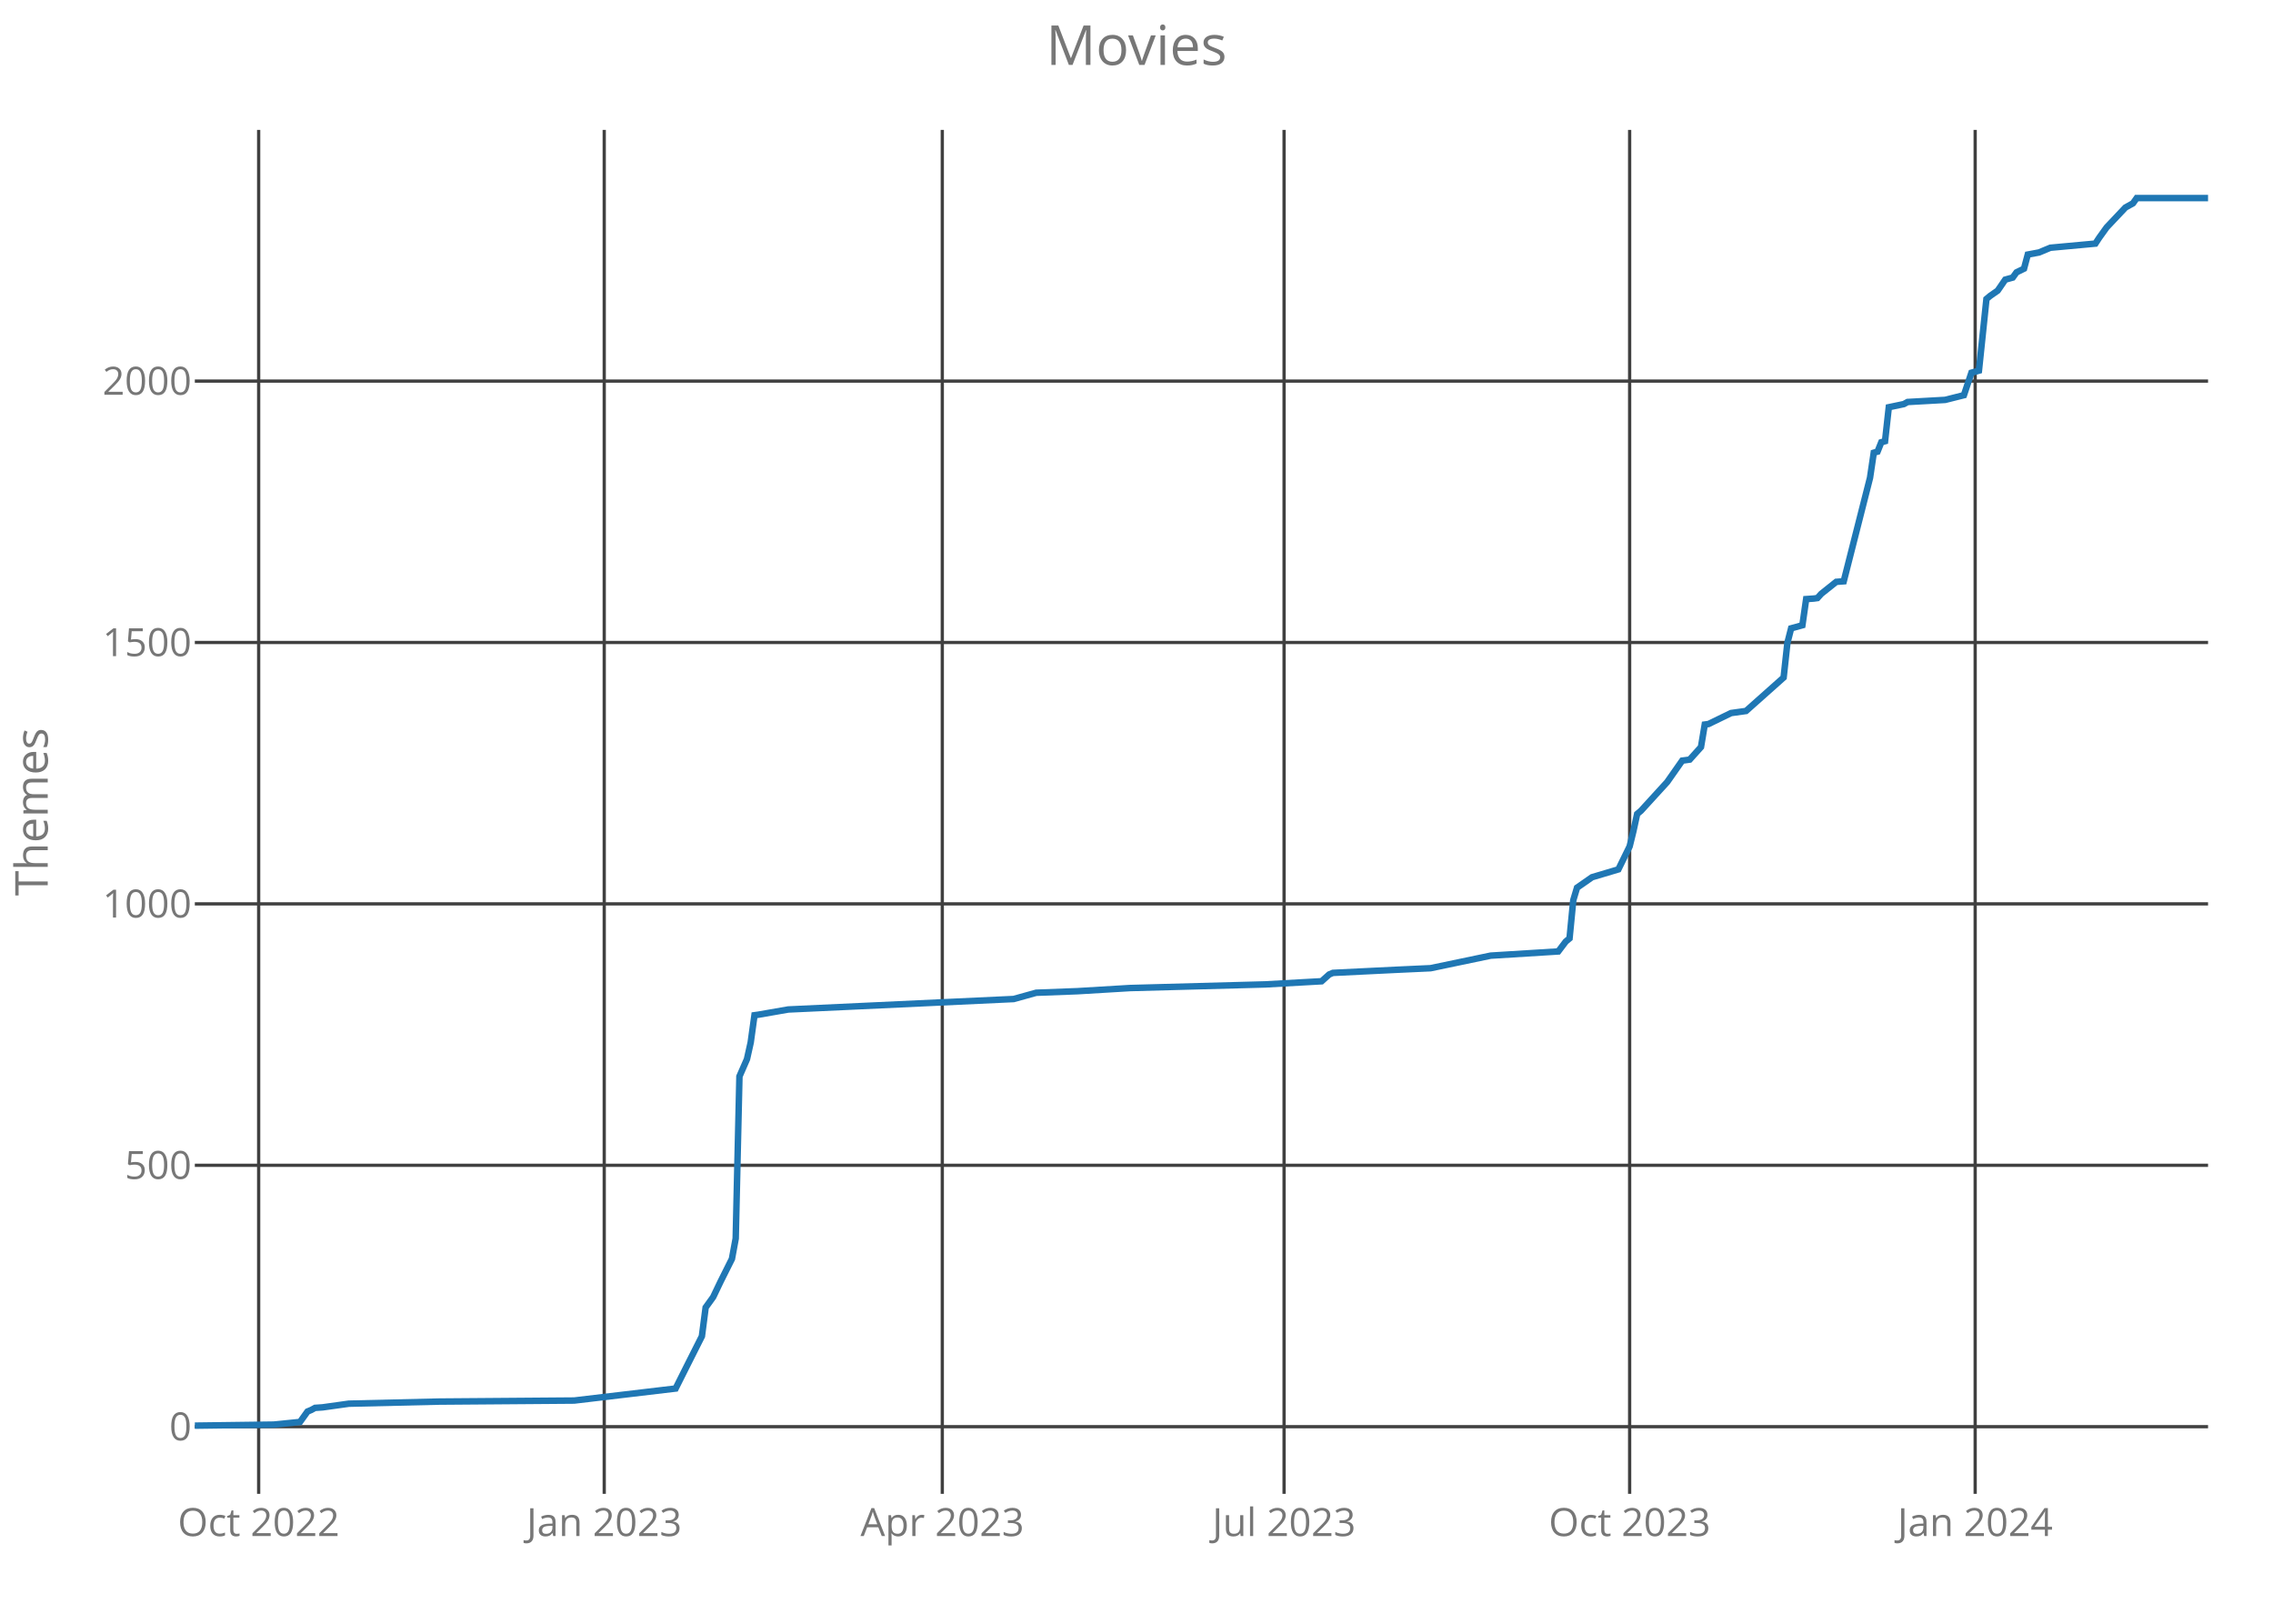
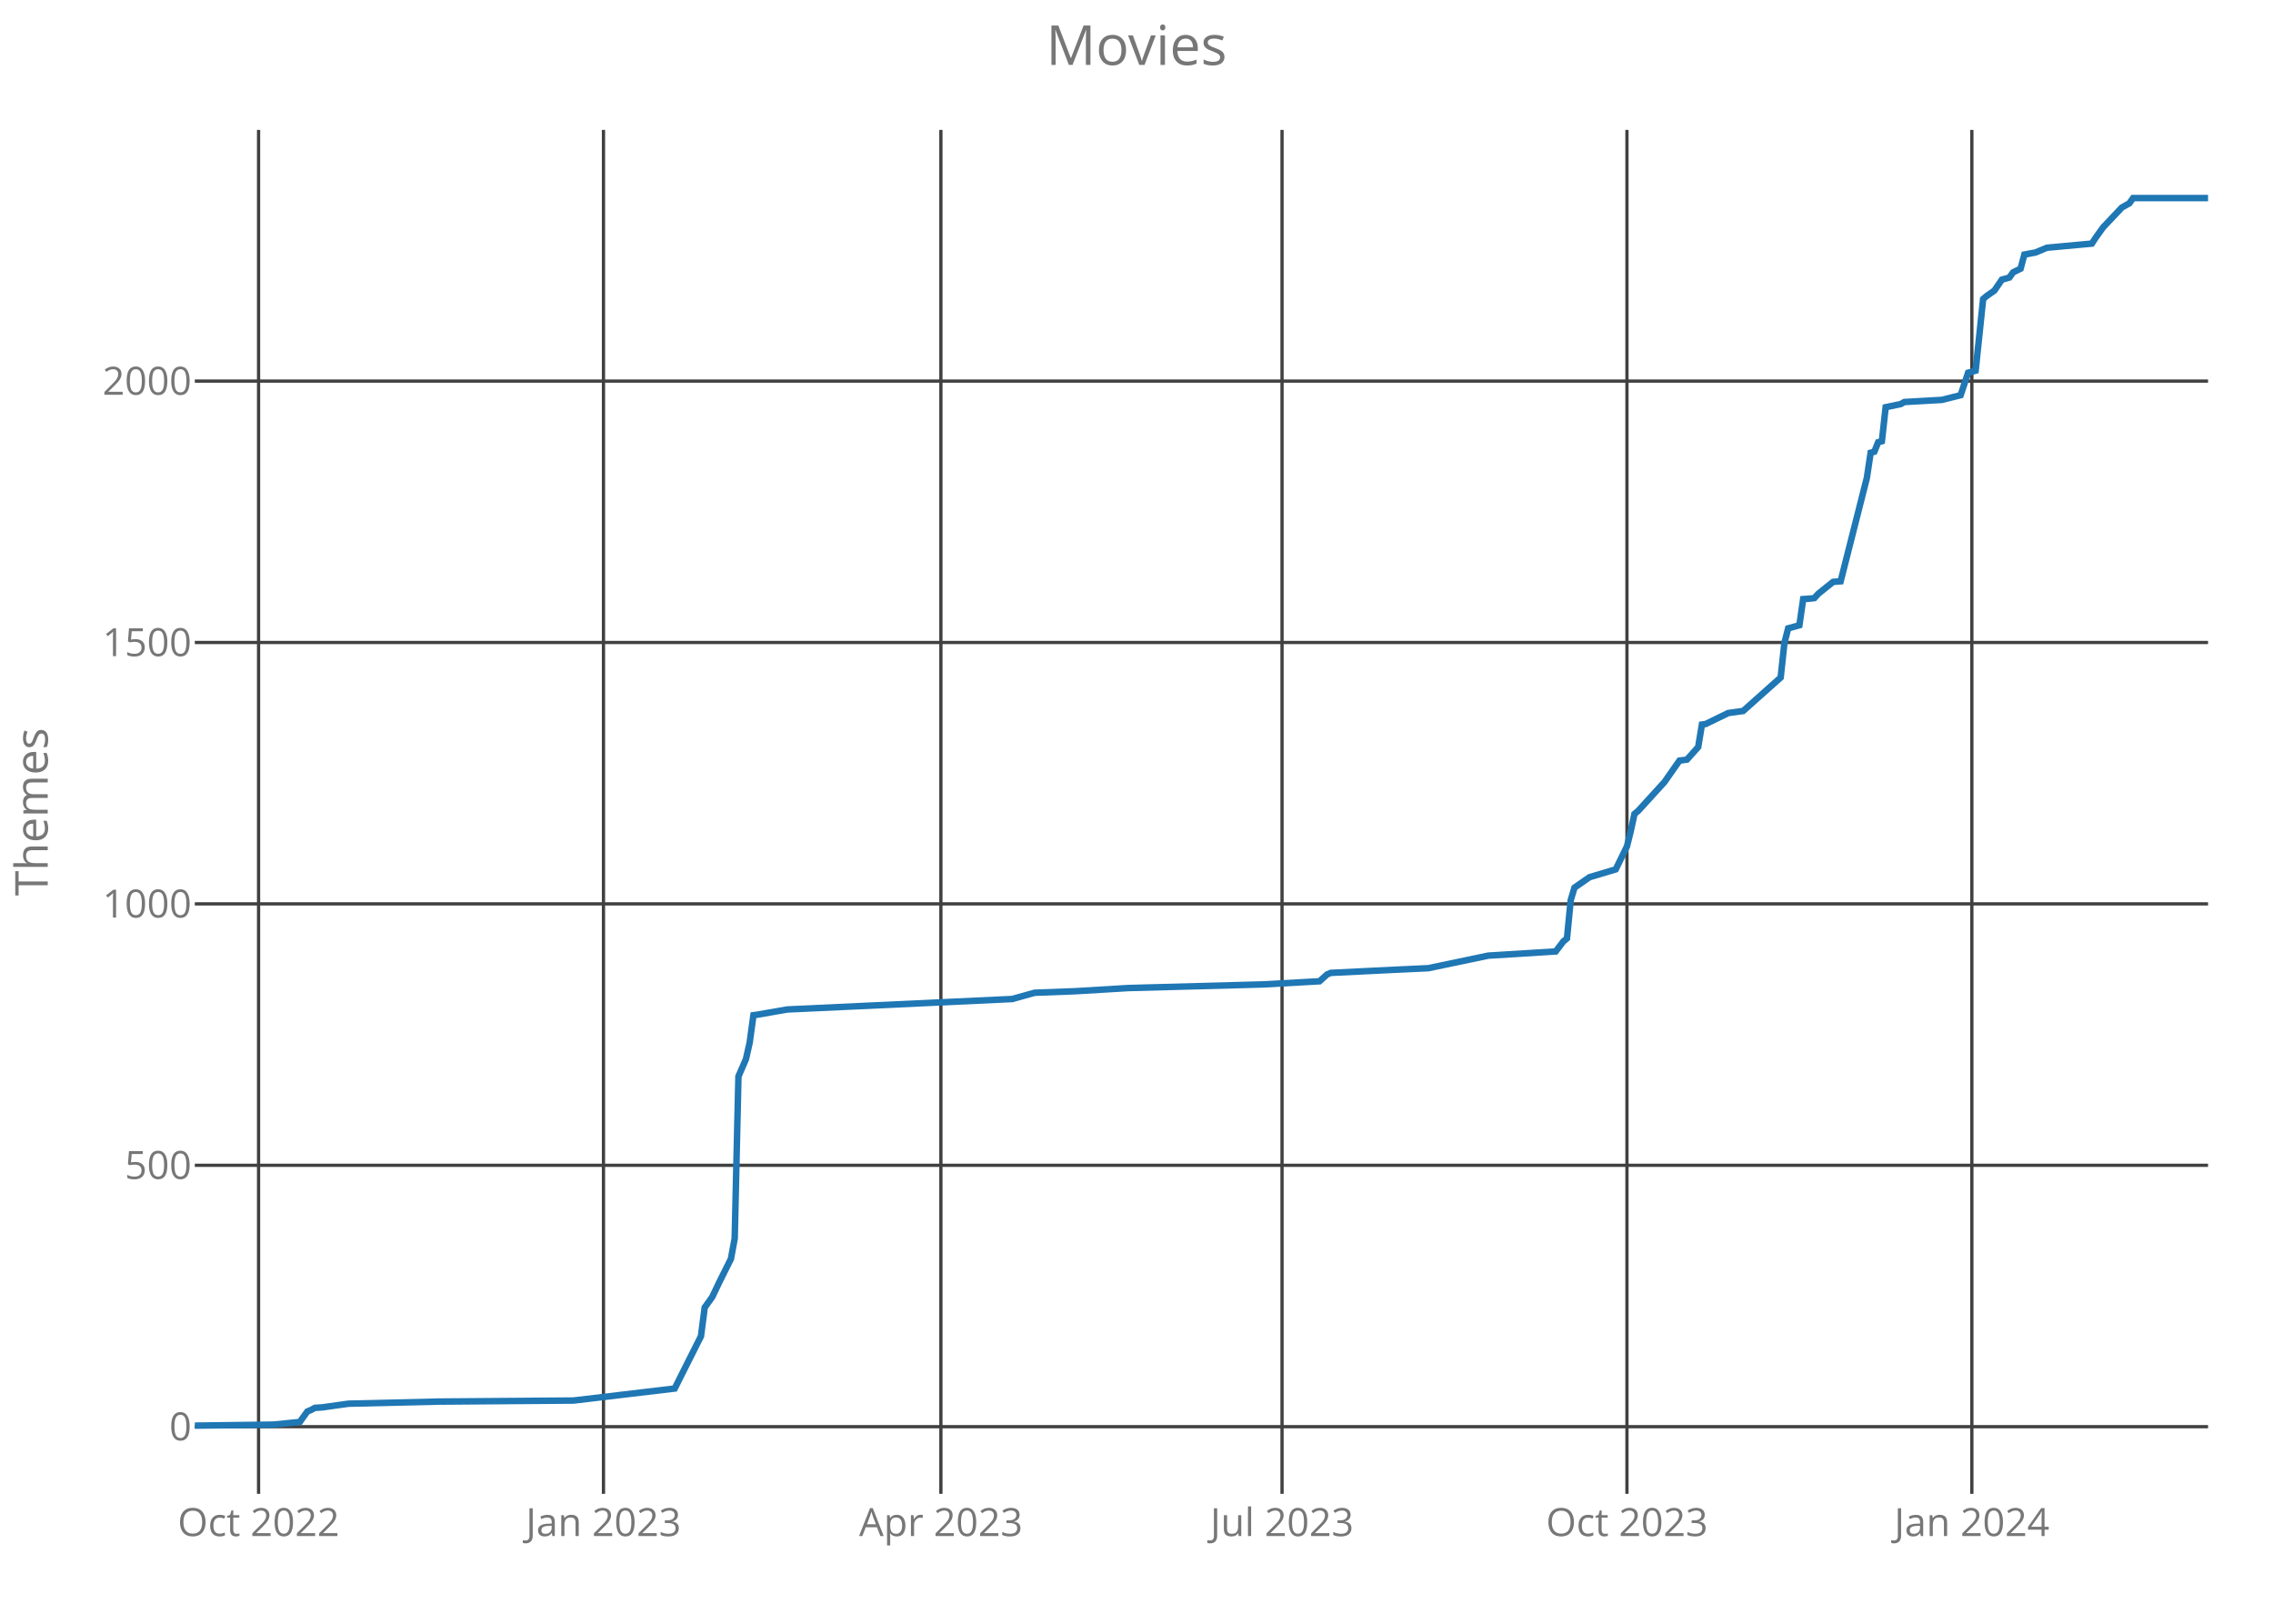
<svg xmlns="http://www.w3.org/2000/svg" class="main-svg" width="700" height="500" style="" viewBox="0 0 700 500">
  <rect x="0" y="0" width="700" height="500" style="fill: rgb(0, 0, 0); fill-opacity: 0;" />
-   <defs id="defs-2c1e14">
+   <defs id="defs-c04dfd">
    <g class="clips">
-       <clipPath id="clip2c1e14xyplot" class="plotclip">
+       <clipPath id="clipc04dfdxyplot" class="plotclip">
        <rect width="620" height="420" />
      </clipPath>
-       <clipPath class="axesclip" id="clip2c1e14x">
+       <clipPath class="axesclip" id="clipc04dfdx">
        <rect x="60" y="0" width="620" height="500" />
      </clipPath>
-       <clipPath class="axesclip" id="clip2c1e14y">
+       <clipPath class="axesclip" id="clipc04dfdy">
        <rect x="0" y="40" width="700" height="420" />
      </clipPath>
-       <clipPath class="axesclip" id="clip2c1e14xy">
+       <clipPath class="axesclip" id="clipc04dfdxy">
        <rect x="60" y="40" width="620" height="420" />
      </clipPath>
    </g>
    <g class="gradients" />
  </defs>
  <g class="bglayer">
    <rect class="bg" x="60" y="40" width="620" height="420" style="fill: rgb(0, 0, 0); fill-opacity: 0; stroke-width: 0;" />
  </g>
  <g class="layer-below">
    <g class="imagelayer" />
    <g class="shapelayer" />
  </g>
  <g class="cartesianlayer">
    <g class="subplot xy">
      <g class="layer-subplot">
        <g class="shapelayer" />
        <g class="imagelayer" />
      </g>
      <g class="gridlayer">
        <g class="x">
-           <path class="xgrid crisp" transform="translate(79.66,0)" d="M0,40v420" style="stroke: rgb(64, 64, 64); stroke-opacity: 1; stroke-width: 1px;" />
-           <path class="xgrid crisp" transform="translate(186.08,0)" d="M0,40v420" style="stroke: rgb(64, 64, 64); stroke-opacity: 1; stroke-width: 1px;" />
-           <path class="xgrid crisp" transform="translate(290.19,0)" d="M0,40v420" style="stroke: rgb(64, 64, 64); stroke-opacity: 1; stroke-width: 1px;" />
-           <path class="xgrid crisp" transform="translate(395.45,0)" d="M0,40v420" style="stroke: rgb(64, 64, 64); stroke-opacity: 1; stroke-width: 1px;" />
-           <path class="xgrid crisp" transform="translate(501.87,0)" d="M0,40v420" style="stroke: rgb(64, 64, 64); stroke-opacity: 1; stroke-width: 1px;" />
-           <path class="xgrid crisp" transform="translate(608.28,0)" d="M0,40v420" style="stroke: rgb(64, 64, 64); stroke-opacity: 1; stroke-width: 1px;" />
+           <path class="xgrid crisp" transform="translate(79.63,0)" d="M0,40v420" style="stroke: rgb(64, 64, 64); stroke-opacity: 1; stroke-width: 1px;" />
+           <path class="xgrid crisp" transform="translate(185.85,0)" d="M0,40v420" style="stroke: rgb(64, 64, 64); stroke-opacity: 1; stroke-width: 1px;" />
+           <path class="xgrid crisp" transform="translate(289.76,0)" d="M0,40v420" style="stroke: rgb(64, 64, 64); stroke-opacity: 1; stroke-width: 1px;" />
+           <path class="xgrid crisp" transform="translate(394.82,0)" d="M0,40v420" style="stroke: rgb(64, 64, 64); stroke-opacity: 1; stroke-width: 1px;" />
+           <path class="xgrid crisp" transform="translate(501.04,0)" d="M0,40v420" style="stroke: rgb(64, 64, 64); stroke-opacity: 1; stroke-width: 1px;" />
+           <path class="xgrid crisp" transform="translate(607.26,0)" d="M0,40v420" style="stroke: rgb(64, 64, 64); stroke-opacity: 1; stroke-width: 1px;" />
        </g>
        <g class="y">
          <path class="ygrid crisp" transform="translate(0,439.32)" d="M60,0h620" style="stroke: rgb(64, 64, 64); stroke-opacity: 1; stroke-width: 1px;" />
          <path class="ygrid crisp" transform="translate(0,358.83)" d="M60,0h620" style="stroke: rgb(64, 64, 64); stroke-opacity: 1; stroke-width: 1px;" />
          <path class="ygrid crisp" transform="translate(0,278.33)" d="M60,0h620" style="stroke: rgb(64, 64, 64); stroke-opacity: 1; stroke-width: 1px;" />
          <path class="ygrid crisp" transform="translate(0,197.84)" d="M60,0h620" style="stroke: rgb(64, 64, 64); stroke-opacity: 1; stroke-width: 1px;" />
          <path class="ygrid crisp" transform="translate(0,117.35)" d="M60,0h620" style="stroke: rgb(64, 64, 64); stroke-opacity: 1; stroke-width: 1px;" />
        </g>
      </g>
      <g class="zerolinelayer" />
      <path class="xlines-below crisp" d="M0,0" style="fill: none;" />
      <path class="ylines-below crisp" d="M0,0" style="fill: none;" />
      <g class="overlines-below" />
      <g class="xaxislayer-below">
        <g class="xtick">
-           <text text-anchor="middle" x="0" y="473" transform="translate(79.66,0)" style="font-family: 'Open Sans'; font-size: 12px; fill: rgb(119, 119, 119); fill-opacity: 1; white-space: pre;">Oct 2022</text>
+           <text text-anchor="middle" x="0" y="473" transform="translate(79.63,0)" style="font-family: 'Open Sans'; font-size: 12px; fill: rgb(119, 119, 119); fill-opacity: 1; white-space: pre;">Oct 2022</text>
        </g>
        <g class="xtick">
-           <text text-anchor="middle" x="0" y="473" transform="translate(186.08,0)" style="font-family: 'Open Sans'; font-size: 12px; fill: rgb(119, 119, 119); fill-opacity: 1; white-space: pre;">Jan 2023</text>
+           <text text-anchor="middle" x="0" y="473" transform="translate(185.85,0)" style="font-family: 'Open Sans'; font-size: 12px; fill: rgb(119, 119, 119); fill-opacity: 1; white-space: pre;">Jan 2023</text>
        </g>
        <g class="xtick">
-           <text text-anchor="middle" x="0" y="473" transform="translate(290.19,0)" style="font-family: 'Open Sans'; font-size: 12px; fill: rgb(119, 119, 119); fill-opacity: 1; white-space: pre;">Apr 2023</text>
+           <text text-anchor="middle" x="0" y="473" transform="translate(289.76,0)" style="font-family: 'Open Sans'; font-size: 12px; fill: rgb(119, 119, 119); fill-opacity: 1; white-space: pre;">Apr 2023</text>
        </g>
        <g class="xtick">
-           <text text-anchor="middle" x="0" y="473" transform="translate(395.45,0)" style="font-family: 'Open Sans'; font-size: 12px; fill: rgb(119, 119, 119); fill-opacity: 1; white-space: pre;">Jul 2023</text>
+           <text text-anchor="middle" x="0" y="473" transform="translate(394.82,0)" style="font-family: 'Open Sans'; font-size: 12px; fill: rgb(119, 119, 119); fill-opacity: 1; white-space: pre;">Jul 2023</text>
        </g>
        <g class="xtick">
-           <text text-anchor="middle" x="0" y="473" transform="translate(501.87,0)" style="font-family: 'Open Sans'; font-size: 12px; fill: rgb(119, 119, 119); fill-opacity: 1; white-space: pre;">Oct 2023</text>
+           <text text-anchor="middle" x="0" y="473" transform="translate(501.04,0)" style="font-family: 'Open Sans'; font-size: 12px; fill: rgb(119, 119, 119); fill-opacity: 1; white-space: pre;">Oct 2023</text>
        </g>
        <g class="xtick">
-           <text text-anchor="middle" x="0" y="473" transform="translate(608.28,0)" style="font-family: 'Open Sans'; font-size: 12px; fill: rgb(119, 119, 119); fill-opacity: 1; white-space: pre;">Jan 2024</text>
+           <text text-anchor="middle" x="0" y="473" transform="translate(607.26,0)" style="font-family: 'Open Sans'; font-size: 12px; fill: rgb(119, 119, 119); fill-opacity: 1; white-space: pre;">Jan 2024</text>
        </g>
      </g>
      <g class="yaxislayer-below">
        <g class="ytick">
          <text text-anchor="end" x="59" y="4.2" transform="translate(0,439.32)" style="font-family: 'Open Sans'; font-size: 12px; fill: rgb(119, 119, 119); fill-opacity: 1; white-space: pre;">0</text>
        </g>
        <g class="ytick">
          <text text-anchor="end" x="59" y="4.2" transform="translate(0,358.83)" style="font-family: 'Open Sans'; font-size: 12px; fill: rgb(119, 119, 119); fill-opacity: 1; white-space: pre;">500</text>
        </g>
        <g class="ytick">
          <text text-anchor="end" x="59" y="4.2" transform="translate(0,278.33)" style="font-family: 'Open Sans'; font-size: 12px; fill: rgb(119, 119, 119); fill-opacity: 1; white-space: pre;">1000</text>
        </g>
        <g class="ytick">
          <text text-anchor="end" x="59" y="4.2" transform="translate(0,197.84)" style="font-family: 'Open Sans'; font-size: 12px; fill: rgb(119, 119, 119); fill-opacity: 1; white-space: pre;">1500</text>
        </g>
        <g class="ytick">
          <text text-anchor="end" x="59" y="4.2" transform="translate(0,117.35)" style="font-family: 'Open Sans'; font-size: 12px; fill: rgb(119, 119, 119); fill-opacity: 1; white-space: pre;">2000</text>
        </g>
      </g>
      <g class="overaxes-below" />
-       <g class="plot" transform="translate(60,40)" clip-path="url('#clip2c1e14xyplot')">
+       <g class="plot" transform="translate(60,40)" clip-path="url('#clipc04dfdxyplot')">
        <g class="scatterlayer mlayer">
-           <g class="trace scatter trace706ef0" style="stroke-miterlimit: 2; opacity: 1;">
+           <g class="trace scatter tracea370e0" style="stroke-miterlimit: 2; opacity: 1;">
            <g class="fills" />
            <g class="errorbars" />
            <g class="lines">
-               <path class="js-line" d="M0,399L24.29,398.68L32.39,397.87L34.7,394.65L35.86,394.17L37.01,393.53L39.33,393.37L47.43,392.24L75.19,391.59L116.83,391.27L148.06,387.57L151.53,380.65L156.16,371.47L157.31,362.62L159.63,359.4L161.94,354.57L165.41,347.64L166.57,341.37L167.72,291.46L170.04,286.15L171.19,281L172.35,272.62L173.51,272.46L182.76,270.85L252.16,267.63L259.1,265.7L271.83,265.22L288.02,264.25L329.66,263.13L347.01,262.16L349.33,260.07L350.49,259.58L370.15,258.62L380.56,258.14L399.07,254.27L419.89,252.98L422.2,249.93L423.36,248.96L424.51,237.21L425.67,233.34L426.83,232.54L430.3,230.12L438.4,227.71L441.87,220.63L443.02,215.96L444.18,210.64L445.34,209.68L453.43,200.82L458.06,194.22L460.37,193.9L463.84,190.04L465,183.11L466.16,182.95L473.1,179.57L477.72,178.93L489.29,168.63L490.45,158L491.6,153.49L495.07,152.53L496.23,144.48L498.54,144.32L499.7,144.16L500.86,142.87L505.49,139.17L507.8,139L515.9,107.13L517.05,99.4L518.21,99.08L519.37,96.18L520.52,95.86L521.68,85.4L526.31,84.43L527.46,83.79L539.03,83.14L544.81,81.69L547.13,74.77L549.44,74.13L551.75,52.07L552.91,51.1L555.22,49.49L557.54,46.11L559.85,45.47L561.01,43.86L563.32,42.73L564.48,38.39L567.95,37.74L571.42,36.29L585.3,35.01L586.46,33.24L588.77,30.02L594.55,23.9L596.87,22.61L598.02,21L620,21" style="vector-effect: non-scaling-stroke; fill: none; stroke: rgb(31, 119, 180); stroke-opacity: 1; stroke-width: 2px; opacity: 1;" />
+               <path class="js-line" d="M0,399L24.25,398.68L32.33,397.87L34.64,394.65L35.79,394.17L36.95,393.53L39.26,393.37L47.34,392.24L75.05,391.59L116.61,391.27L147.78,387.57L151.25,380.65L155.87,371.47L157.02,362.62L159.33,359.4L161.64,354.57L165.1,347.64L166.26,341.37L167.41,291.46L169.72,286.15L170.88,281L172.03,272.62L173.18,272.46L182.42,270.85L251.69,267.63L258.62,265.7L271.32,265.22L287.49,264.25L329.05,263.13L346.37,262.16L348.68,260.07L349.83,259.58L369.46,258.62L379.85,258.14L398.32,254.27L419.11,252.98L421.42,249.93L422.57,248.96L423.72,237.21L424.88,233.34L426.03,232.54L429.5,230.12L437.58,227.71L441.04,220.63L442.2,215.96L443.35,210.64L444.51,209.68L452.59,200.82L457.21,194.22L459.52,193.9L462.98,190.04L464.13,183.11L465.29,182.95L472.22,179.57L476.83,178.93L488.38,168.63L489.53,158L490.69,153.49L494.15,152.53L495.31,144.48L497.62,144.32L498.77,144.16L499.93,142.87L504.54,139.17L506.85,139L514.93,107.13L516.09,99.4L517.24,99.08L518.4,96.18L519.55,95.86L520.71,85.4L525.33,84.43L526.48,83.79L538.03,83.14L543.8,81.69L546.11,74.77L548.42,74.13L550.73,52.07L551.88,51.1L554.19,49.49L556.5,46.11L558.81,45.47L559.96,43.86L562.27,42.73L563.43,38.39L566.89,37.74L570.35,36.29L584.21,35.01L585.36,33.24L587.67,30.02L593.45,23.9L595.75,22.61L596.91,21L620,21" style="vector-effect: non-scaling-stroke; fill: none; stroke: rgb(31, 119, 180); stroke-opacity: 1; stroke-width: 2px; opacity: 1;" />
            </g>
            <g class="points" />
            <g class="text" />
          </g>
        </g>
      </g>
      <g class="overplot" />
      <path class="xlines-above" />
      <path class="ylines-above" />
      <g class="overlines-above" />
      <g class="xaxislayer-above" />
      <g class="yaxislayer-above" />
      <g class="overaxes-above" />
    </g>
  </g>
  <g class="polarlayer" />
  <g class="ternarylayer" />
  <g class="geolayer" />
  <g class="funnelarealayer" />
  <g class="pielayer" />
  <g class="treemaplayer" />
  <g class="sunburstlayer" />
  <g class="glimages" />
-   <defs id="topdefs-2c1e14">
+   <defs id="topdefs-c04dfd">
    <g class="clips" />
  </defs>
  <g class="layer-above">
    <g class="imagelayer" />
    <g class="shapelayer" />
  </g>
  <g class="infolayer">
    <g class="g-gtitle">
      <text class="gtitle" x="350" y="20" text-anchor="middle" dy="0em" style="font-family: 'Open Sans'; font-size: 17px; fill: rgb(119, 119, 119); opacity: 1; font-weight: normal; white-space: pre;">Movies</text>
    </g>
    <g class="g-xtitle" />
    <g class="g-ytitle">
      <text class="ytitle" transform="rotate(-90,14.7,250)" x="14.7" y="250" text-anchor="middle" style="font-family: 'Open Sans'; font-size: 14px; fill: rgb(119, 119, 119); opacity: 1; font-weight: normal; white-space: pre;">Themes</text>
    </g>
  </g>
</svg>
